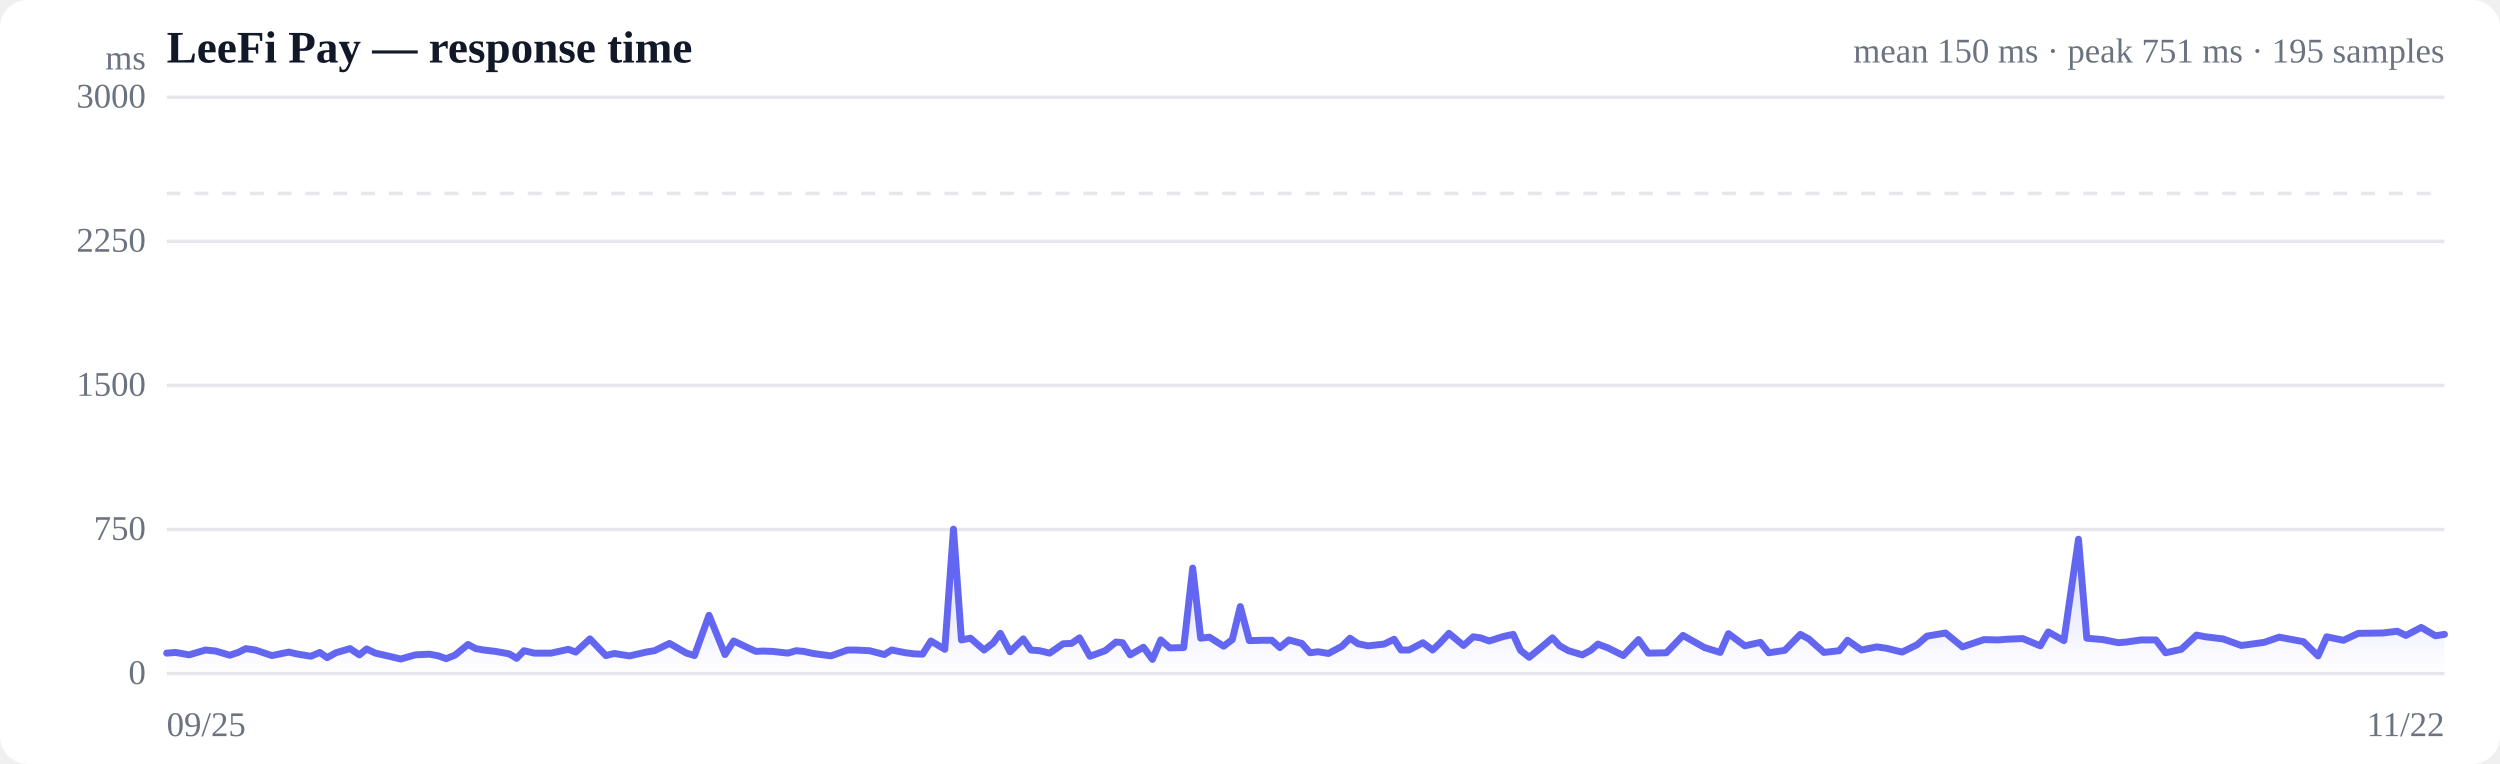
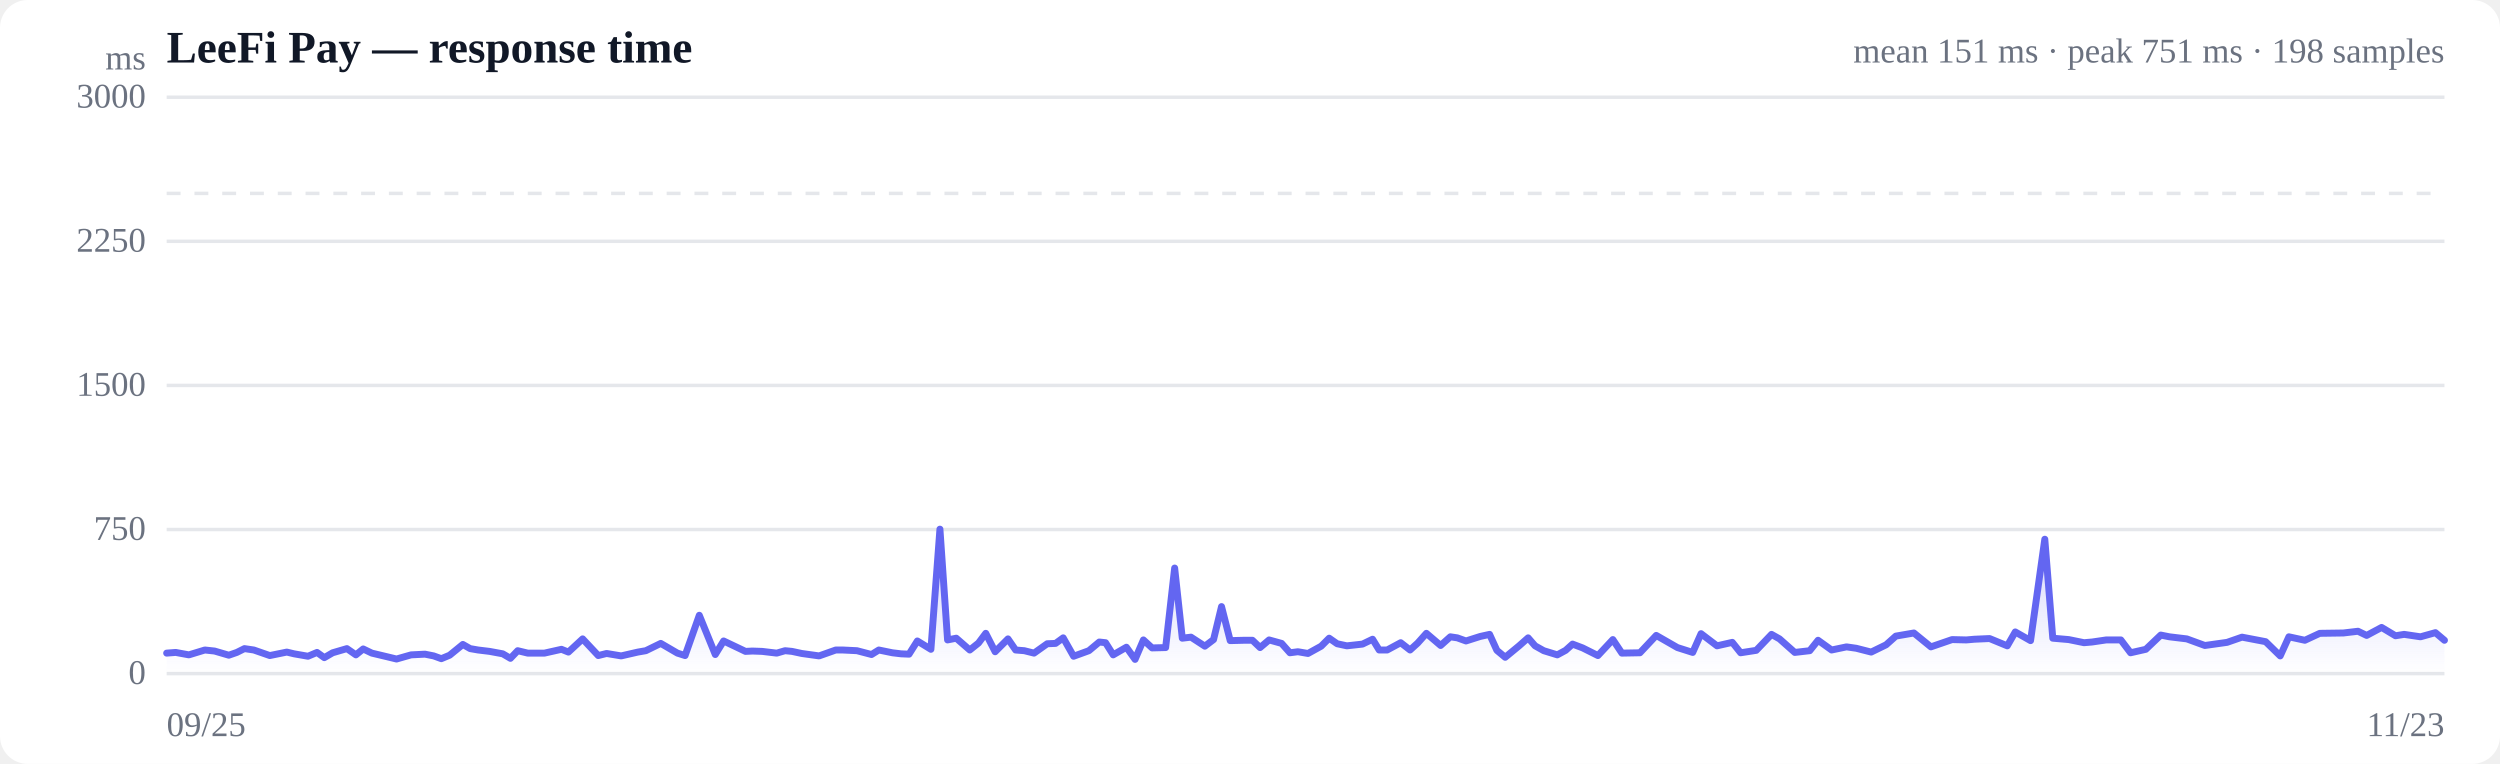
<svg xmlns="http://www.w3.org/2000/svg" viewBox="0 0 720 220" width="720" height="220" role="img" aria-label="Response time over time">
  <style>
  :root { color-scheme: light dark; }
  .bg { fill: #ffffff; }
  .grid { stroke: #e5e7eb; stroke-width: 1; }
  .axis { fill: #6b7280; font-size: 10px; }
  .title { fill: #111827; font-size: 13px; font-weight: 600; }
  .sub { fill: #6b7280; font-size: 10px; }
  .line { stroke: #6366f1; stroke-width: 2; fill: none; stroke-linejoin: round; stroke-linecap: round; }
  .area { fill: url(#fade); }
  .dot-degraded { fill: #f59e0b; }
  .dot-down { fill: #ef4444; }
  .empty { fill: #9ca3af; font-size: 12px; }
  @media (prefers-color-scheme: dark) {
    .bg { fill: #0b0f19; }
    .grid { stroke: #1f2937; }
    .axis, .sub { fill: #9ca3af; }
    .title { fill: #f3f4f6; }
    .line { stroke: #818cf8; }
  }
</style>
  <defs>
    <linearGradient id="fade" x1="0" y1="0" x2="0" y2="1">
      <stop offset="0%" stop-color="#6366f1" stop-opacity="0.28" />
      <stop offset="100%" stop-color="#6366f1" stop-opacity="0" />
    </linearGradient>
  </defs>
  <rect class="bg" width="720" height="220" rx="8" />
  <text class="title" x="48" y="18">LeeFi Pay — response time</text>
-   <text class="sub" x="704" y="18" text-anchor="end">mean 150 ms · peak 751 ms · 195 samples</text>
+   <text class="sub" x="704" y="18" text-anchor="end">mean 151 ms · peak 751 ms · 198 samples</text>
  <line class="grid" x1="48" y1="194.0" x2="704" y2="194.0" />
  <text class="axis" x="42" y="197" text-anchor="end">0</text>
  <line class="grid" x1="48" y1="152.5" x2="704" y2="152.5" />
  <text class="axis" x="42" y="155.5" text-anchor="end">750</text>
  <line class="grid" x1="48" y1="111.0" x2="704" y2="111.0" />
  <text class="axis" x="42" y="114" text-anchor="end">1500</text>
  <line class="grid" x1="48" y1="69.5" x2="704" y2="69.5" />
  <text class="axis" x="42" y="72.5" text-anchor="end">2250</text>
  <line class="grid" x1="48" y1="28.0" x2="704" y2="28.0" />
  <text class="axis" x="42" y="31" text-anchor="end">3000</text>
  <line class="grid" stroke-dasharray="4 4" x1="48" y1="55.7" x2="704" y2="55.7" />
-   <path class="area" d="M48.0,188.1 L48.0,188.1 L50.6,187.9 L54.5,188.6 L56.8,187.9 L59.2,187.2 L62.1,187.5 L66.2,188.7 L68.6,187.9 L70.8,186.8 L73.5,187.2 L78.3,188.8 L83.2,187.8 L85.3,188.3 L89.5,189.0 L92.1,187.9 L94.2,189.4 L96.7,188.0 L100.8,186.8 L103.5,188.6 L105.6,186.9 L108.1,188.1 L112.5,189.1 L115.4,189.8 L119.6,188.6 L123.7,188.4 L126.3,188.9 L128.5,189.7 L131.0,188.7 L134.8,185.6 L137.0,186.8 L139.3,187.2 L142.7,187.6 L146.6,188.3 L148.8,189.6 L150.9,187.4 L153.9,188.1 L158.7,188.1 L163.7,187.0 L165.8,187.8 L169.9,184.0 L174.5,188.8 L176.9,188.2 L181.3,188.9 L186.1,187.8 L188.5,187.4 L192.8,185.3 L197.7,188.1 L200.0,188.8 L204.2,177.2 L208.8,188.5 L211.3,184.6 L215.3,186.5 L217.7,187.6 L219.7,187.5 L222.5,187.6 L226.9,188.1 L229.3,187.4 L231.4,187.6 L234.2,188.2 L239.3,188.9 L244.1,187.2 L246.2,187.2 L250.4,187.4 L254.7,188.5 L256.8,187.2 L260.8,188.0 L263.3,188.3 L265.7,188.4 L268.1,184.6 L272.1,187.0 L274.6,152.4 L276.9,184.3 L279.5,183.8 L283.4,187.2 L286.0,185.2 L288.1,182.4 L290.9,187.7 L294.7,184.0 L296.9,187.2 L299.4,187.4 L302.3,188.1 L306.2,185.4 L308.6,185.3 L310.9,183.7 L313.9,189.0 L318.3,187.4 L321.4,184.9 L323.3,185.1 L325.5,188.6 L329.3,186.4 L331.9,189.9 L334.3,184.3 L336.9,186.6 L340.9,186.5 L343.5,163.6 L345.8,183.8 L348.3,183.5 L352.4,186.1 L354.9,184.2 L357.2,174.7 L359.8,184.5 L363.7,184.4 L366.3,184.4 L368.6,186.5 L371.2,184.3 L374.9,185.3 L377.3,188.0 L379.6,187.7 L382.6,188.2 L386.5,186.1 L388.8,183.8 L391.1,185.4 L394.0,186.0 L398.6,185.5 L401.5,184.1 L403.5,187.2 L405.8,187.2 L409.8,185.1 L412.6,187.2 L414.7,185.2 L417.3,182.4 L421.5,185.9 L424.3,183.4 L426.4,183.7 L428.9,184.6 L433.0,183.3 L435.8,182.7 L437.9,187.3 L440.4,189.3 L444.4,186.0 L447.1,183.7 L449.2,186.0 L451.7,187.4 L455.7,188.6 L458.1,187.3 L460.2,185.5 L463.1,186.6 L467.5,188.8 L471.9,184.2 L474.7,188.1 L479.9,188.0 L484.7,183.0 L490.9,186.5 L495.4,187.9 L497.8,182.5 L502.5,186.0 L507.0,185.0 L509.4,188.0 L514.0,187.3 L518.5,182.7 L520.9,184.0 L525.3,187.9 L529.7,187.4 L532.1,184.4 L536.1,187.2 L540.5,186.3 L543.3,186.7 L547.8,187.8 L552.1,185.7 L555.0,183.2 L560.3,182.3 L565.2,186.3 L571.4,184.2 L575.5,184.3 L577.9,184.1 L582.5,183.9 L587.6,186.0 L589.9,182.0 L594.4,184.5 L598.6,155.3 L601.0,183.8 L605.6,184.2 L610.1,185.1 L612.4,184.9 L616.6,184.3 L620.9,184.3 L623.7,188.0 L628.2,187.0 L632.6,182.9 L635.2,183.4 L640.2,184.0 L645.5,185.9 L652.1,185.0 L656.4,183.5 L663.4,184.8 L667.6,188.9 L670.1,183.4 L674.9,184.4 L679.2,182.4 L686.2,182.3 L690.4,181.8 L692.9,183.0 L697.3,180.7 L701.4,183.1 L704.0,182.7 L704.0,194.0 L48.0,194.0 Z" />
-   <path class="line" d="M48.0,188.1 L50.6,187.9 L54.5,188.6 L56.8,187.9 L59.2,187.2 L62.1,187.5 L66.2,188.7 L68.6,187.9 L70.8,186.8 L73.5,187.2 L78.3,188.8 L83.2,187.8 L85.3,188.3 L89.5,189.0 L92.1,187.9 L94.2,189.4 L96.7,188.0 L100.8,186.8 L103.5,188.6 L105.6,186.9 L108.1,188.1 L112.5,189.1 L115.4,189.8 L119.6,188.6 L123.7,188.4 L126.3,188.9 L128.5,189.7 L131.0,188.7 L134.8,185.6 L137.0,186.8 L139.3,187.2 L142.7,187.6 L146.6,188.3 L148.8,189.6 L150.9,187.4 L153.9,188.1 L158.7,188.1 L163.7,187.0 L165.8,187.8 L169.9,184.0 L174.5,188.8 L176.9,188.2 L181.3,188.9 L186.1,187.8 L188.5,187.4 L192.8,185.3 L197.7,188.1 L200.0,188.8 L204.2,177.2 L208.8,188.5 L211.3,184.6 L215.3,186.5 L217.7,187.6 L219.7,187.5 L222.5,187.6 L226.9,188.1 L229.3,187.4 L231.4,187.6 L234.2,188.2 L239.3,188.9 L244.1,187.2 L246.2,187.2 L250.4,187.4 L254.7,188.5 L256.8,187.2 L260.8,188.0 L263.3,188.3 L265.7,188.4 L268.1,184.6 L272.1,187.0 L274.6,152.4 L276.9,184.3 L279.5,183.8 L283.4,187.2 L286.0,185.2 L288.1,182.4 L290.9,187.7 L294.7,184.0 L296.9,187.2 L299.4,187.4 L302.3,188.1 L306.2,185.4 L308.6,185.3 L310.9,183.7 L313.9,189.0 L318.3,187.4 L321.4,184.9 L323.3,185.1 L325.5,188.6 L329.3,186.4 L331.9,189.9 L334.3,184.3 L336.9,186.6 L340.9,186.5 L343.5,163.6 L345.8,183.8 L348.3,183.5 L352.4,186.1 L354.9,184.2 L357.2,174.7 L359.8,184.5 L363.7,184.4 L366.3,184.4 L368.6,186.5 L371.2,184.3 L374.9,185.3 L377.3,188.0 L379.6,187.7 L382.6,188.2 L386.5,186.1 L388.8,183.8 L391.1,185.4 L394.0,186.0 L398.6,185.5 L401.5,184.1 L403.5,187.2 L405.8,187.2 L409.8,185.1 L412.6,187.2 L414.7,185.2 L417.3,182.4 L421.5,185.9 L424.3,183.4 L426.4,183.7 L428.9,184.6 L433.0,183.3 L435.8,182.7 L437.9,187.3 L440.4,189.3 L444.4,186.0 L447.1,183.7 L449.2,186.0 L451.7,187.4 L455.7,188.6 L458.1,187.3 L460.2,185.5 L463.1,186.6 L467.5,188.8 L471.9,184.2 L474.7,188.1 L479.9,188.0 L484.7,183.0 L490.9,186.5 L495.4,187.9 L497.8,182.5 L502.5,186.0 L507.0,185.0 L509.4,188.0 L514.0,187.3 L518.5,182.7 L520.9,184.0 L525.3,187.9 L529.7,187.4 L532.1,184.4 L536.1,187.2 L540.5,186.3 L543.3,186.7 L547.8,187.8 L552.1,185.7 L555.0,183.2 L560.3,182.3 L565.2,186.3 L571.4,184.2 L575.5,184.3 L577.9,184.1 L582.5,183.9 L587.6,186.0 L589.9,182.0 L594.4,184.5 L598.6,155.3 L601.0,183.8 L605.6,184.2 L610.1,185.1 L612.4,184.9 L616.6,184.3 L620.9,184.3 L623.7,188.0 L628.2,187.0 L632.6,182.9 L635.2,183.4 L640.2,184.0 L645.5,185.9 L652.1,185.0 L656.4,183.5 L663.4,184.8 L667.6,188.9 L670.1,183.4 L674.9,184.4 L679.2,182.4 L686.2,182.3 L690.4,181.8 L692.9,183.0 L697.3,180.7 L701.4,183.1 L704.0,182.7" />
+   <path class="area" d="M48.0,188.1 L48.0,188.1 L50.6,187.9 L54.4,188.6 L56.7,187.9 L59.0,187.2 L61.8,187.5 L65.9,188.7 L68.2,187.9 L70.4,186.8 L73.1,187.2 L77.7,188.8 L82.6,187.8 L84.7,188.3 L88.7,189.0 L91.3,187.9 L93.4,189.4 L95.8,188.0 L99.9,186.8 L102.5,188.6 L104.6,186.9 L107.1,188.1 L111.3,189.1 L114.2,189.8 L118.4,188.6 L122.4,188.4 L124.9,188.9 L127.1,189.7 L129.5,188.7 L133.3,185.6 L135.4,186.8 L137.7,187.2 L141.0,187.6 L144.8,188.3 L147.0,189.6 L149.1,187.4 L152.0,188.1 L156.8,188.1 L161.7,187.0 L163.7,187.8 L167.8,184.0 L172.3,188.8 L174.7,188.2 L178.9,188.9 L183.7,187.8 L186.0,187.4 L190.3,185.3 L195.1,188.1 L197.3,188.8 L201.4,177.2 L206.0,188.5 L208.4,184.6 L212.4,186.5 L214.7,187.6 L216.7,187.5 L219.5,187.6 L223.7,188.1 L226.1,187.4 L228.1,187.6 L230.9,188.2 L235.9,188.9 L240.7,187.2 L242.7,187.2 L246.8,187.4 L251.0,188.5 L253.1,187.2 L257.0,188.0 L259.5,188.3 L261.8,188.4 L264.2,184.6 L268.1,187.0 L270.7,152.4 L272.9,184.3 L275.4,183.8 L279.3,187.2 L281.8,185.2 L283.9,182.4 L286.6,187.7 L290.3,184.0 L292.5,187.2 L295.0,187.4 L297.8,188.1 L301.6,185.4 L304.0,185.3 L306.2,183.7 L309.2,189.0 L313.6,187.4 L316.6,184.9 L318.4,185.1 L320.6,188.6 L324.4,186.4 L326.9,189.9 L329.3,184.3 L331.8,186.6 L335.7,186.5 L338.3,163.6 L340.5,183.8 L343.0,183.5 L347.0,186.1 L349.5,184.2 L351.8,174.7 L354.3,184.5 L358.2,184.4 L360.7,184.4 L362.9,186.5 L365.5,184.3 L369.1,185.3 L371.5,188.0 L373.8,187.7 L376.7,188.2 L380.5,186.1 L382.8,183.8 L385.1,185.4 L387.9,186.0 L392.4,185.5 L395.3,184.1 L397.2,187.2 L399.5,187.2 L403.4,185.1 L406.1,187.2 L408.3,185.2 L410.8,182.4 L414.9,185.9 L417.7,183.4 L419.7,183.7 L422.2,184.6 L426.3,183.3 L429.0,182.7 L431.1,187.3 L433.5,189.3 L437.5,186.0 L440.1,183.7 L442.1,186.0 L444.6,187.4 L448.5,188.6 L450.9,187.3 L452.9,185.5 L455.8,186.6 L460.2,188.8 L464.5,184.2 L467.1,188.1 L472.3,188.0 L477.0,183.0 L483.1,186.5 L487.5,187.9 L489.9,182.5 L494.5,186.0 L498.9,185.0 L501.3,188.0 L505.8,187.3 L510.2,182.7 L512.5,184.0 L516.9,187.9 L521.2,187.4 L523.6,184.4 L527.5,187.2 L531.8,186.3 L534.6,186.7 L538.9,187.8 L543.2,185.7 L546.0,183.2 L551.2,182.3 L556.1,186.3 L562.2,184.2 L566.3,184.3 L568.6,184.1 L573.0,183.9 L578.1,186.0 L580.4,182.0 L584.8,184.5 L588.9,155.3 L591.2,183.8 L595.8,184.2 L600.2,185.1 L602.5,184.9 L606.6,184.3 L610.8,184.3 L613.6,188.0 L618.0,187.0 L622.3,182.9 L624.8,183.4 L629.8,184.0 L635.0,185.9 L641.4,185.0 L645.7,183.5 L652.5,184.8 L656.7,188.9 L659.2,183.4 L663.8,184.4 L668.1,182.4 L674.9,182.3 L679.1,181.8 L681.6,183.0 L685.9,180.7 L689.9,183.1 L692.4,182.7 L697.1,183.4 L701.4,182.2 L704.0,184.4 L704.0,194.0 L48.0,194.0 Z" />
+   <path class="line" d="M48.0,188.1 L50.6,187.9 L54.4,188.6 L56.7,187.9 L59.0,187.2 L61.8,187.5 L65.9,188.7 L68.2,187.9 L70.4,186.8 L73.1,187.2 L77.7,188.8 L82.6,187.8 L84.7,188.3 L88.7,189.0 L91.3,187.9 L93.4,189.4 L95.8,188.0 L99.9,186.8 L102.5,188.6 L104.6,186.9 L107.1,188.1 L111.3,189.1 L114.2,189.8 L118.4,188.6 L122.4,188.4 L124.9,188.9 L127.1,189.7 L129.5,188.7 L133.3,185.6 L135.4,186.8 L137.7,187.2 L141.0,187.6 L144.8,188.3 L147.0,189.6 L149.1,187.4 L152.0,188.1 L156.8,188.1 L161.7,187.0 L163.7,187.8 L167.8,184.0 L172.3,188.8 L174.7,188.2 L178.9,188.9 L183.7,187.8 L186.0,187.4 L190.3,185.3 L195.1,188.1 L197.3,188.8 L201.4,177.2 L206.0,188.5 L208.4,184.6 L212.4,186.5 L214.7,187.6 L216.7,187.5 L219.5,187.6 L223.7,188.1 L226.1,187.4 L228.1,187.6 L230.9,188.2 L235.9,188.9 L240.7,187.2 L242.7,187.2 L246.8,187.4 L251.0,188.5 L253.1,187.2 L257.0,188.0 L259.5,188.3 L261.8,188.4 L264.2,184.6 L268.1,187.0 L270.7,152.4 L272.9,184.3 L275.4,183.8 L279.3,187.2 L281.8,185.2 L283.9,182.4 L286.6,187.7 L290.3,184.0 L292.5,187.2 L295.0,187.4 L297.8,188.1 L301.6,185.4 L304.0,185.3 L306.2,183.7 L309.2,189.0 L313.6,187.4 L316.6,184.9 L318.4,185.1 L320.6,188.6 L324.4,186.4 L326.9,189.9 L329.3,184.3 L331.8,186.6 L335.7,186.5 L338.3,163.6 L340.5,183.8 L343.0,183.5 L347.0,186.1 L349.5,184.2 L351.8,174.7 L354.3,184.5 L358.2,184.4 L360.7,184.4 L362.9,186.5 L365.5,184.3 L369.1,185.3 L371.5,188.0 L373.8,187.7 L376.7,188.2 L380.5,186.1 L382.8,183.8 L385.1,185.4 L387.9,186.0 L392.4,185.5 L395.3,184.1 L397.2,187.2 L399.5,187.2 L403.4,185.1 L406.1,187.2 L408.3,185.2 L410.8,182.4 L414.9,185.9 L417.7,183.4 L419.7,183.7 L422.2,184.6 L426.3,183.3 L429.0,182.7 L431.1,187.3 L433.5,189.3 L437.5,186.0 L440.1,183.7 L442.1,186.0 L444.6,187.4 L448.5,188.6 L450.9,187.3 L452.9,185.5 L455.8,186.6 L460.2,188.8 L464.5,184.2 L467.1,188.1 L472.3,188.0 L477.0,183.0 L483.1,186.5 L487.5,187.9 L489.9,182.5 L494.5,186.0 L498.9,185.0 L501.3,188.0 L505.8,187.3 L510.2,182.7 L512.5,184.0 L516.9,187.9 L521.2,187.4 L523.6,184.4 L527.5,187.2 L531.8,186.3 L534.6,186.7 L538.9,187.8 L543.2,185.7 L546.0,183.2 L551.2,182.3 L556.1,186.3 L562.2,184.2 L566.3,184.3 L568.6,184.1 L573.0,183.9 L578.1,186.0 L580.4,182.0 L584.8,184.5 L588.9,155.3 L591.2,183.8 L595.8,184.2 L600.2,185.1 L602.5,184.9 L606.6,184.3 L610.8,184.3 L613.6,188.0 L618.0,187.0 L622.3,182.9 L624.8,183.4 L629.8,184.0 L635.0,185.9 L641.4,185.0 L645.7,183.5 L652.5,184.8 L656.7,188.9 L659.2,183.4 L663.8,184.4 L668.1,182.4 L674.9,182.3 L679.1,181.8 L681.6,183.0 L685.9,180.7 L689.9,183.1 L692.4,182.7 L697.1,183.4 L701.4,182.2 L704.0,184.4" />
  <text class="axis" x="48" y="212">09/25</text>
-   <text class="axis" x="704" y="212" text-anchor="end">11/22</text>
+   <text class="axis" x="704" y="212" text-anchor="end">11/23</text>
  <text class="axis" x="42" y="20" text-anchor="end">ms</text>
</svg>
